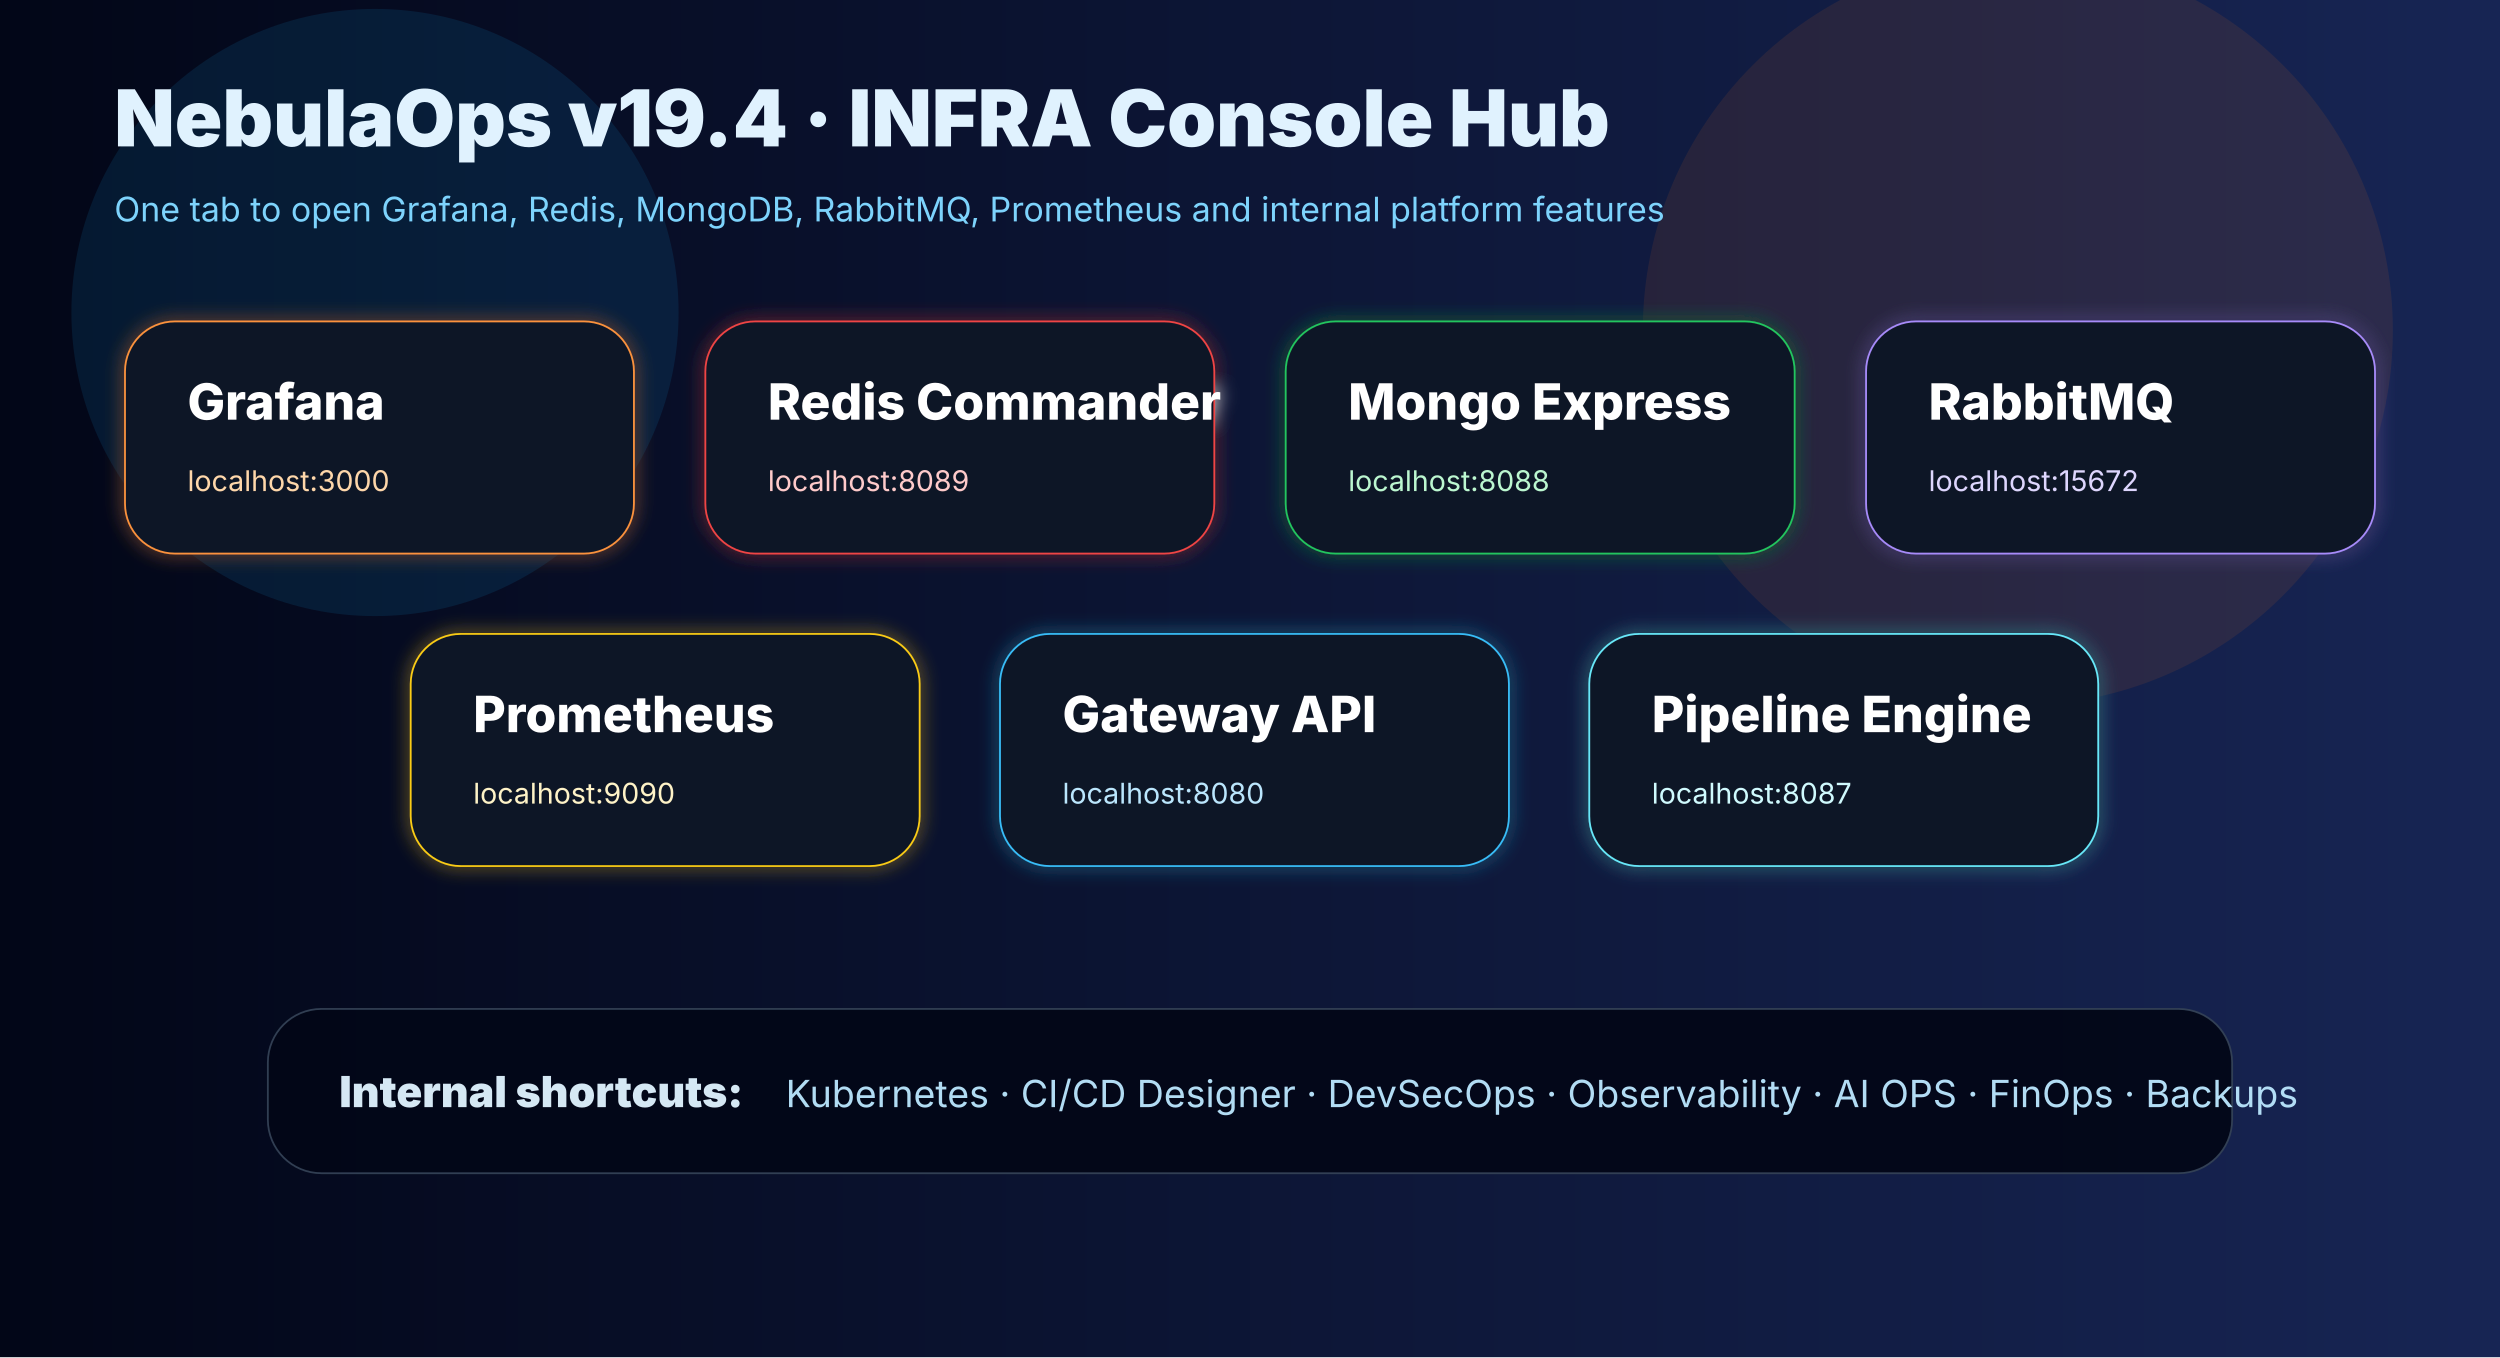
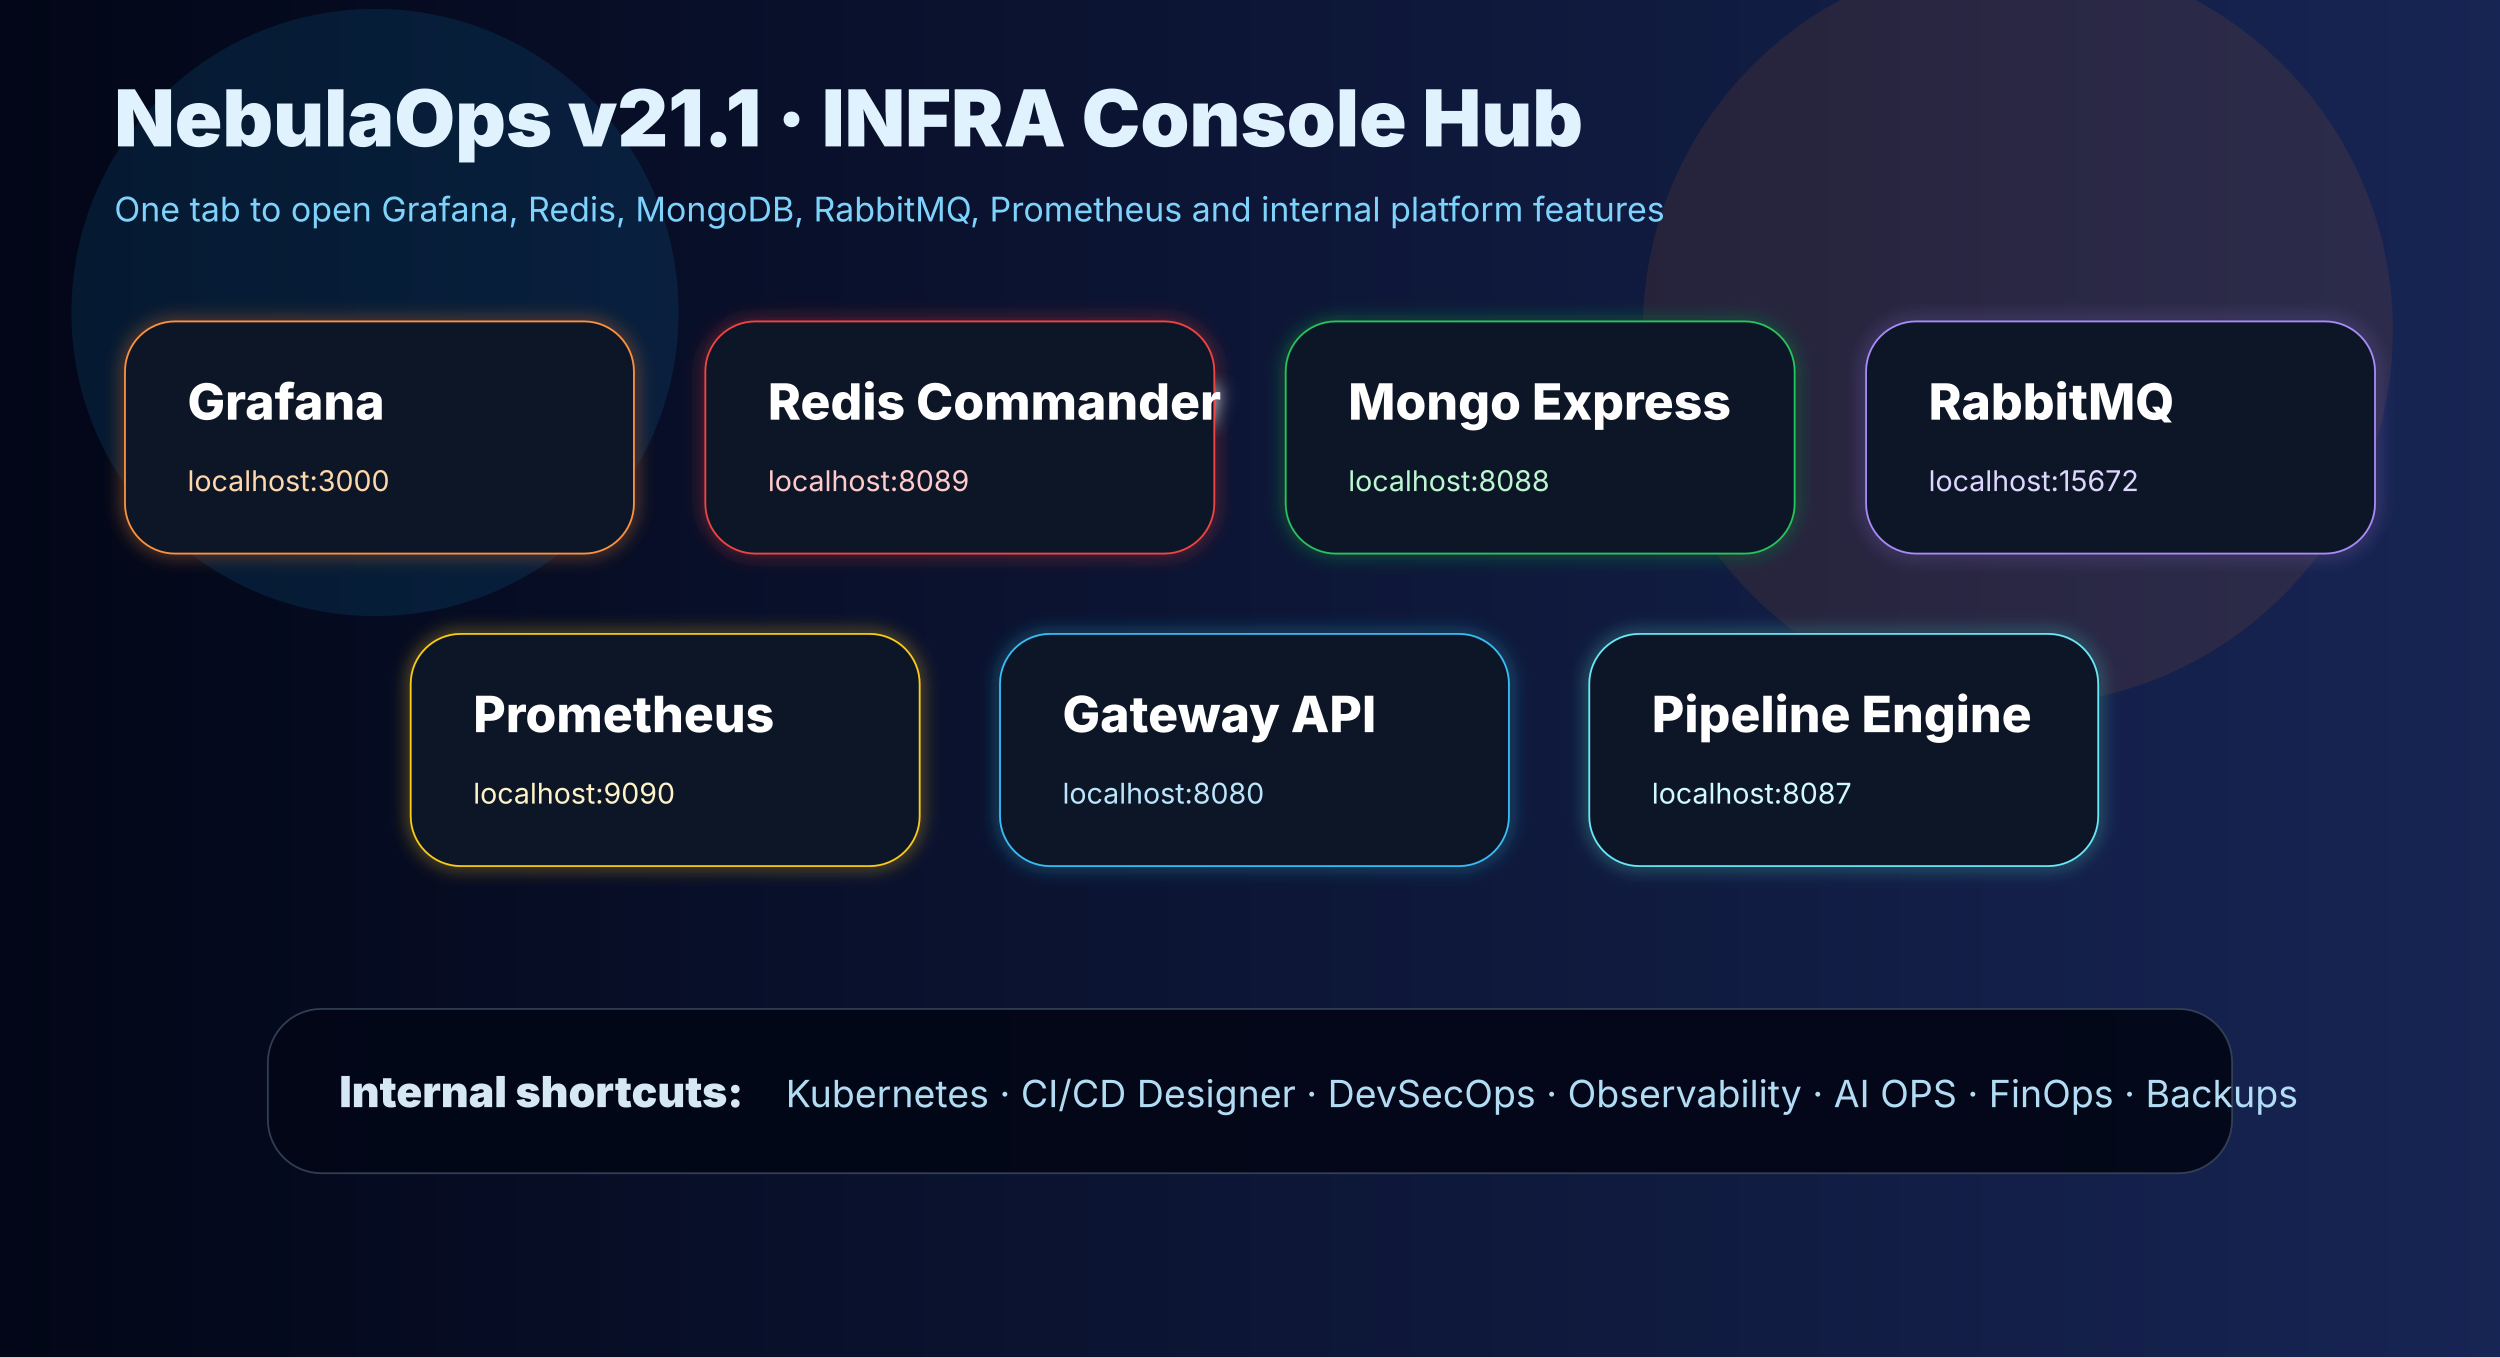
<svg xmlns="http://www.w3.org/2000/svg" width="1400" height="760" viewBox="0 0 1400 760">
  <defs>
    <linearGradient id="bg" x1="0" x2="1">
      <stop stop-color="#020617" />
      <stop offset="1" stop-color="#172554" />
    </linearGradient>
    <filter id="glow">
      <feGaussianBlur stdDeviation="5" result="b" />
      <feMerge>
        <feMergeNode in="b" />
        <feMergeNode in="SourceGraphic" />
      </feMerge>
    </filter>
  </defs>
  <rect width="1400" height="760" fill="url(#bg)" />
  <circle cx="210" cy="175" r="170" fill="#0ea5e9" opacity=".12" />
  <circle cx="1130" cy="185" r="210" fill="#f97316" opacity=".10" />
-   <text x="64" y="82" fill="#e0f2fe" font-family="Inter,Arial" font-size="44" font-weight="900">NebulaOps v19.4 ·
+   <text x="64" y="82" fill="#e0f2fe" font-family="Inter,Arial" font-size="44" font-weight="900">NebulaOps v21.1 ·
        INFRA Console Hub
    </text>
  <text x="64" y="124" fill="#7dd3fc" font-family="Inter,Arial" font-size="19">One tab to open Grafana, Redis,
        MongoDB, RabbitMQ, Prometheus and internal platform features
    </text>
  <g font-family="Inter,Arial" filter="url(#glow)">
    <rect x="70" y="180" width="285" height="130" rx="28" fill="#111827" stroke="#fb923c" />
    <text x="105" y="235" fill="#fff" font-size="28" font-weight="800">Grafana</text>
    <text x="105" y="275" fill="#fed7aa" font-size="16">localhost:3000</text>
    <rect x="395" y="180" width="285" height="130" rx="28" fill="#111827" stroke="#ef4444" />
    <text x="430" y="235" fill="#fff" font-size="28" font-weight="800">Redis Commander</text>
    <text x="430" y="275" fill="#fecaca" font-size="16">localhost:8089</text>
    <rect x="720" y="180" width="285" height="130" rx="28" fill="#111827" stroke="#22c55e" />
    <text x="755" y="235" fill="#fff" font-size="28" font-weight="800">Mongo Express</text>
    <text x="755" y="275" fill="#bbf7d0" font-size="16">localhost:8088</text>
    <rect x="1045" y="180" width="285" height="130" rx="28" fill="#111827" stroke="#a78bfa" />
    <text x="1080" y="235" fill="#fff" font-size="28" font-weight="800">RabbitMQ</text>
    <text x="1080" y="275" fill="#ddd6fe" font-size="16">localhost:15672</text>
    <rect x="230" y="355" width="285" height="130" rx="28" fill="#111827" stroke="#facc15" />
    <text x="265" y="410" fill="#fff" font-size="28" font-weight="800">Prometheus</text>
    <text x="265" y="450" fill="#fef3c7" font-size="16">localhost:9090</text>
    <rect x="560" y="355" width="285" height="130" rx="28" fill="#111827" stroke="#38bdf8" />
    <text x="595" y="410" fill="#fff" font-size="28" font-weight="800">Gateway API</text>
    <text x="595" y="450" fill="#bae6fd" font-size="16">localhost:8080</text>
    <rect x="890" y="355" width="285" height="130" rx="28" fill="#111827" stroke="#67e8f9" />
    <text x="925" y="410" fill="#fff" font-size="28" font-weight="800">Pipeline Engine</text>
    <text x="925" y="450" fill="#cffafe" font-size="16">localhost:8087</text>
  </g>
  <g font-family="Inter,Arial" opacity=".95">
    <rect x="150" y="565" width="1100" height="92" rx="30" fill="#020617" stroke="#334155" />
    <text x="190" y="620" fill="#e0f2fe" font-size="24" font-weight="900">Internal shortcuts:</text>
    <text x="440" y="620" fill="#bae6fd" font-size="21">Kubernetes · CI/CD Designer · DevSecOps · Observability · AI
            OPS · FinOps · Backups
        </text>
  </g>
</svg>
